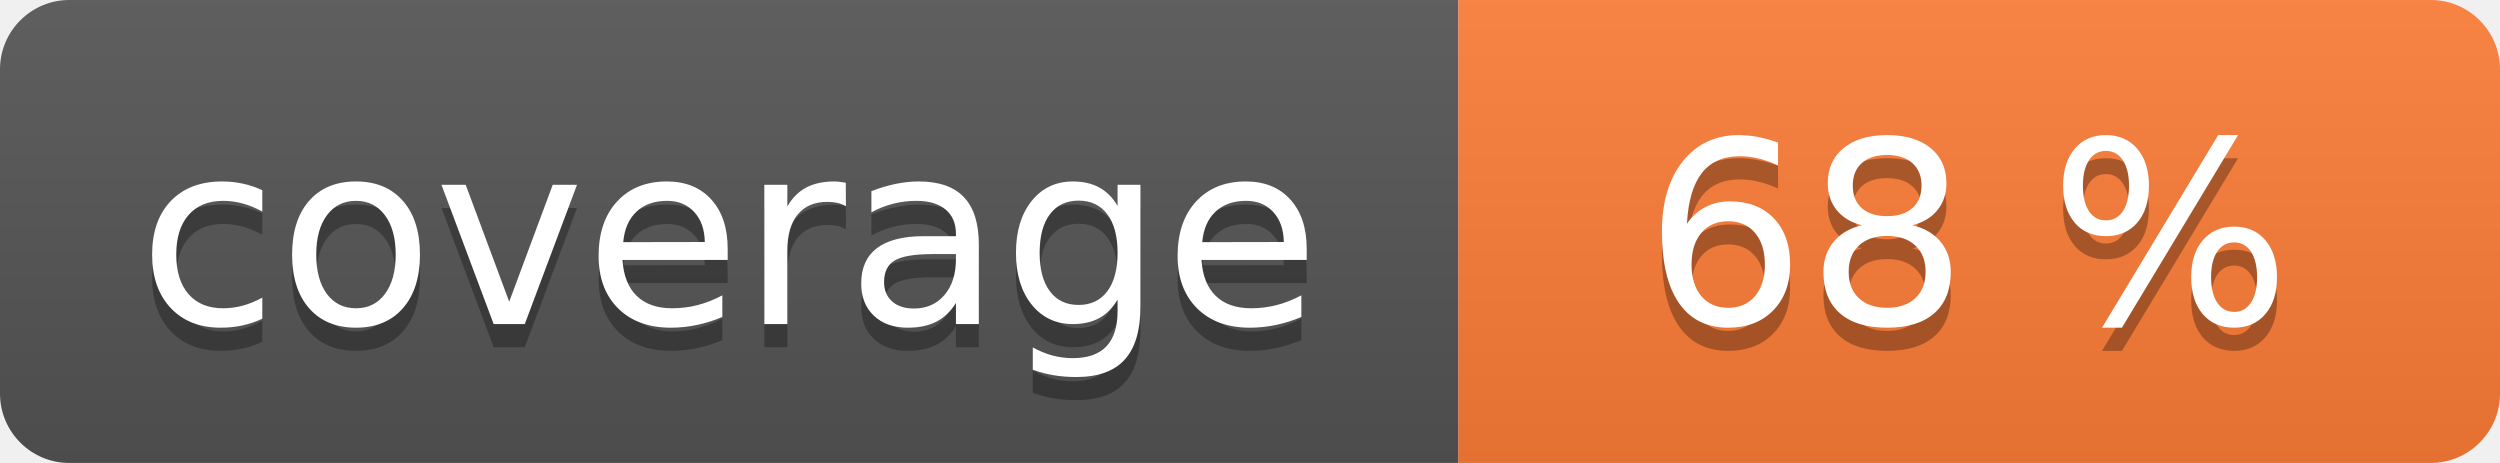
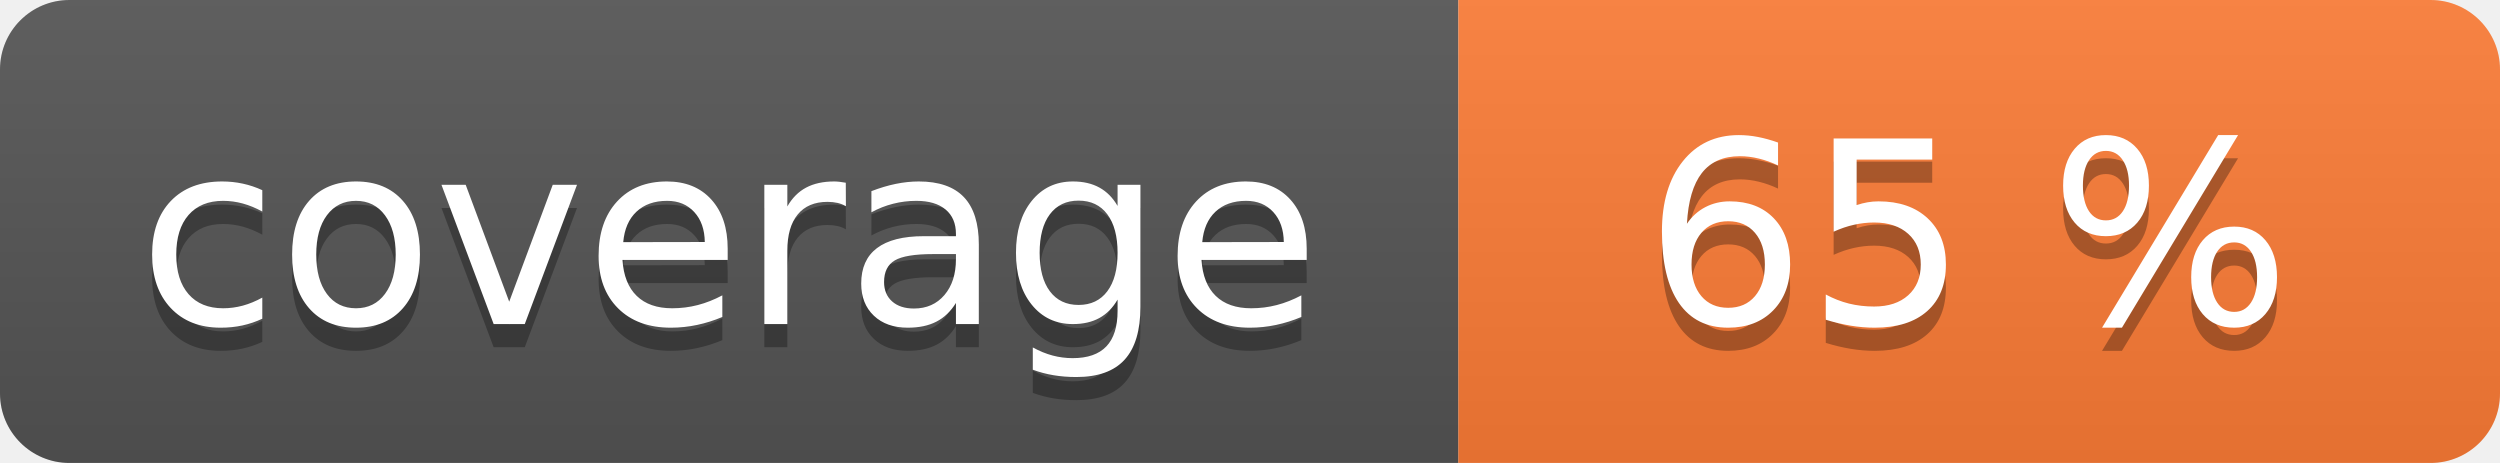
<svg xmlns="http://www.w3.org/2000/svg" width="108" height="20" role="img">
  <linearGradient id="s" x2="0" y2="100%">
    <stop offset="0" stop-color="#bbb" stop-opacity=".1" />
    <stop offset="1" stop-opacity=".1" />
  </linearGradient>
  <clipPath id="r">
    <rect width="108" height="20" rx="3" fill="#fff" />
  </clipPath>
  <g clip-path="url(#r)">
    <rect width="63" height="20" fill="#555" />
    <rect x="63" width="45" height="20" fill="#fe7d37" />
    <rect width="108" height="20" fill="url(#s)" />
  </g>
  <g fill="#fff" text-anchor="middle" font-family="Verdana,Geneva,DejaVu Sans,sans-serif" text-rendering="geometricPrecision" font-size="110">
    <text aria-hidden="true" x="315" y="150" fill="#010101" fill-opacity=".3" transform="scale(.1)" textLength="530">coverage</text>
    <text x="315" y="140" transform="scale(.1)" fill="#fff" textLength="530">coverage</text>
-     <text aria-hidden="true" x="850" y="150" fill="#010101" fill-opacity=".3" transform="scale(.1)" textLength="350">68 %</text>
-     <text x="850" y="140" transform="scale(.1)" fill="#fff" textLength="350">68 %</text>
+     <text aria-hidden="true" x="850" y="150" fill="#010101" fill-opacity=".3" transform="scale(.1)" textLength="350">65 %</text>
+     <text x="850" y="140" transform="scale(.1)" fill="#fff" textLength="350">65 %</text>
  </g>
</svg>
